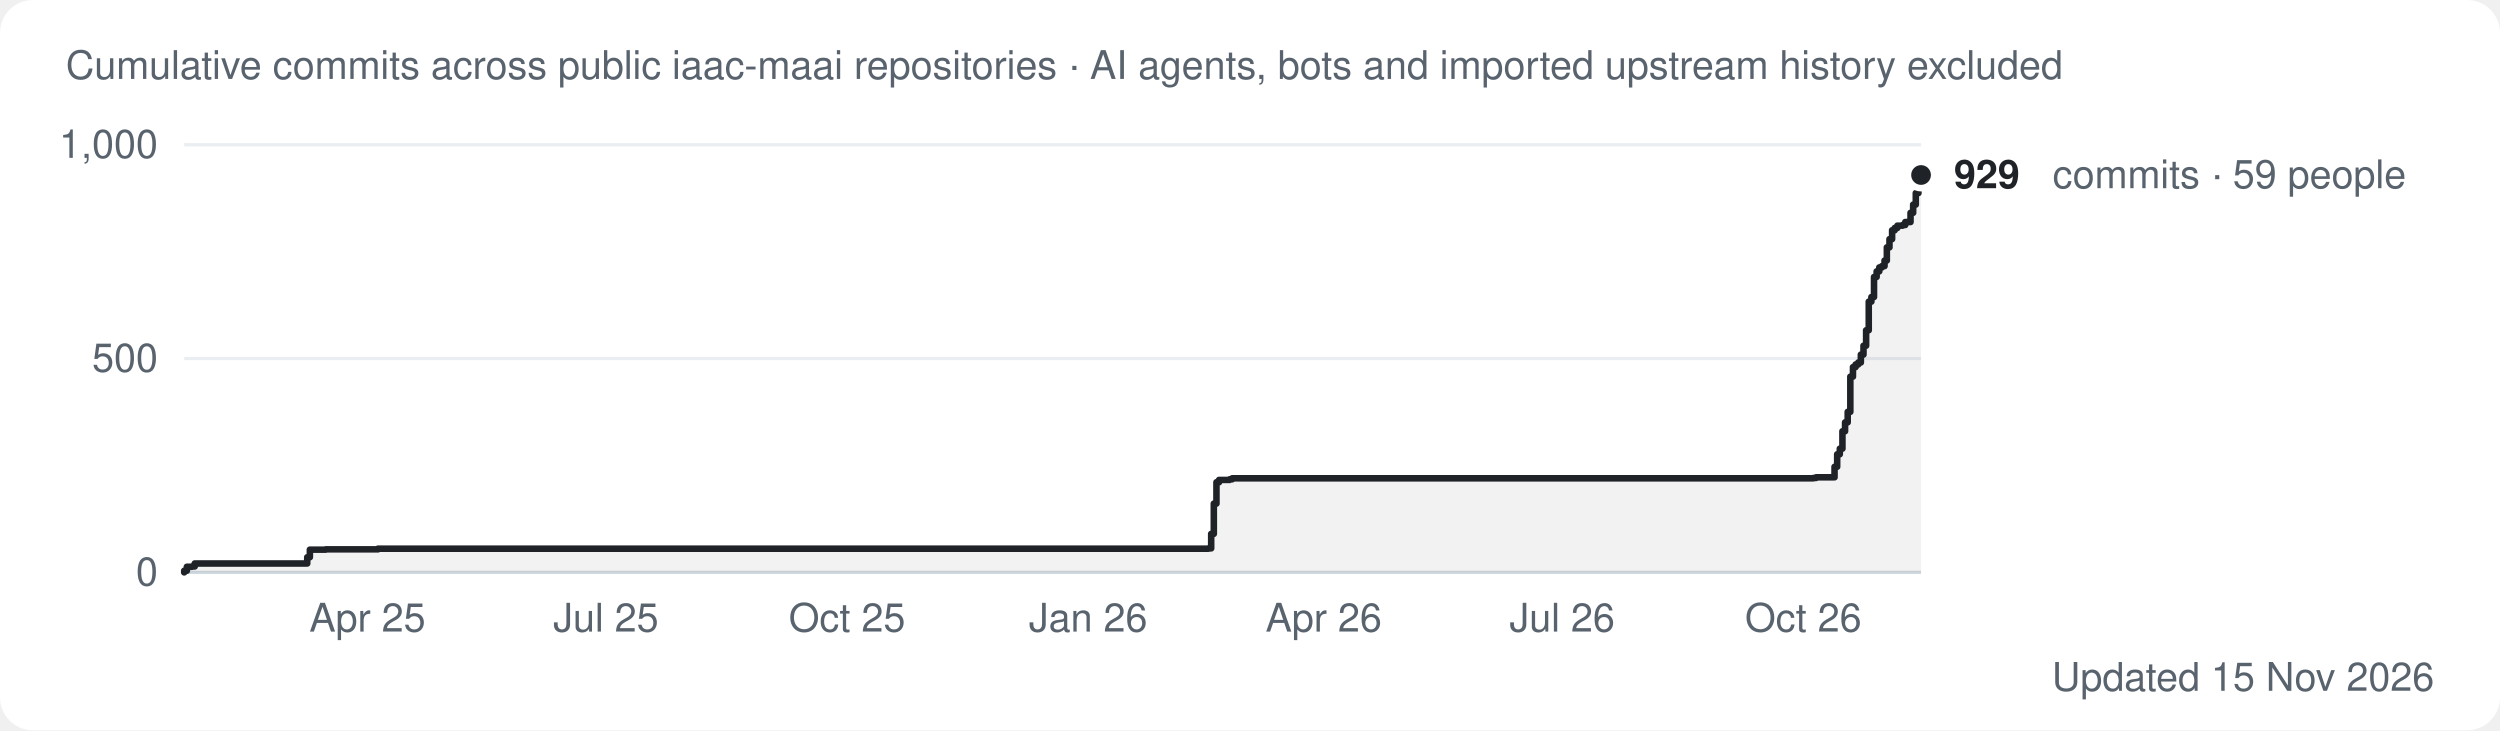
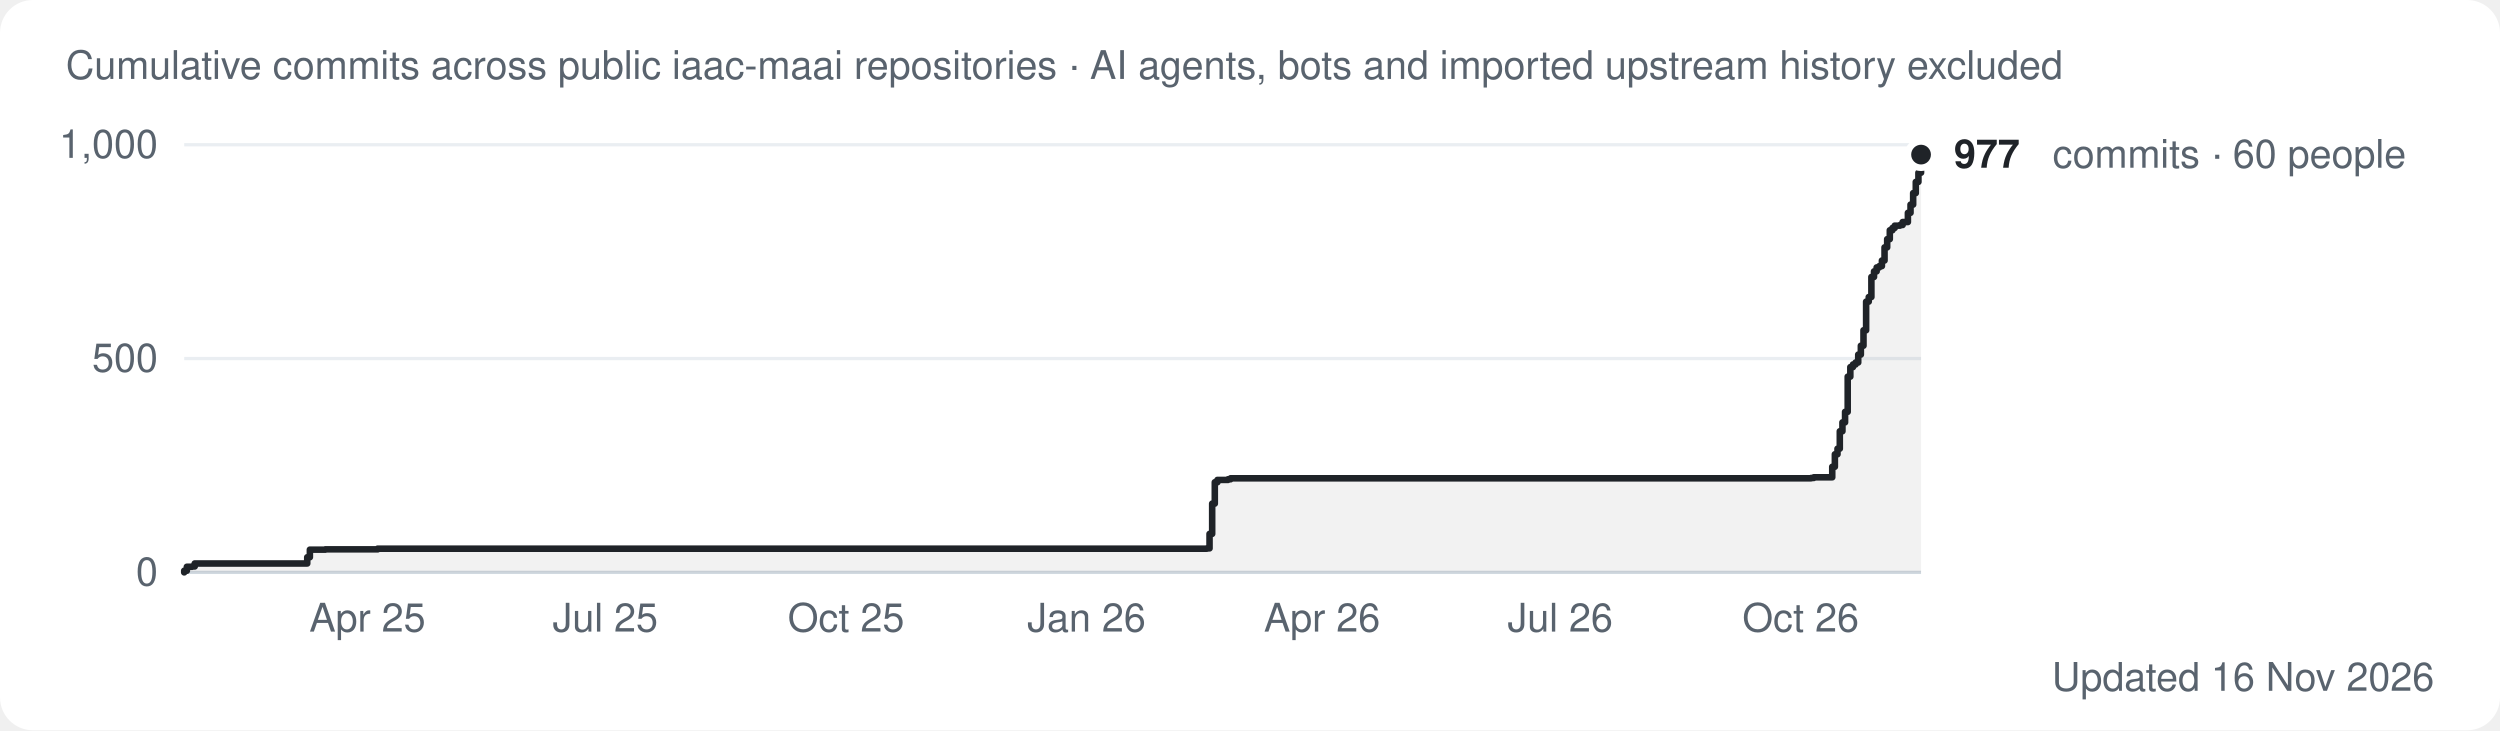
<svg xmlns="http://www.w3.org/2000/svg" width="760" height="222" viewBox="0 0 760 222" role="img" aria-label="Cumulative commits over time across the iaac-maai organization">
  <style>
.bg{fill:#ffffff} .t1{fill:#1f2328} .t2{fill:#59636e} .grid{stroke:#eaeef2} .axis{stroke:#d1d9e0} .ring{stroke:#ffffff} .total{stroke:#1f2328} .totalf{fill:#1f2328} .area{fill:#1f2328;opacity:.06}
.s0{stroke:#2a78d6} .f0{fill:#2a78d6}
.s1{stroke:#eb6834} .f1{fill:#eb6834}
.s2{stroke:#1baf7a} .f2{fill:#1baf7a}
.s3{stroke:#eda100} .f3{fill:#eda100}
.s4{stroke:#e87ba4} .f4{fill:#e87ba4}
@media (prefers-color-scheme: dark){
  .bg{fill:#0d1117} .t1{fill:#e6edf3} .t2{fill:#9198a1} .grid{stroke:#1f252c} .axis{stroke:#30363d} .ring{stroke:#0d1117} .total{stroke:#e6edf3} .totalf{fill:#e6edf3} .area{fill:#e6edf3;opacity:.08}
  .s0{stroke:#3987e5} .f0{fill:#3987e5}
  .s1{stroke:#d95926} .f1{fill:#d95926}
  .s2{stroke:#199e70} .f2{fill:#199e70}
  .s3{stroke:#c98500} .f3{fill:#c98500}
  .s4{stroke:#d55181} .f4{fill:#d55181}
}
text{font-family:-apple-system,Segoe UI,Helvetica,Arial,sans-serif} .small{font-size:12px} .val{font-size:12px;font-weight:600}
.line{fill:none;stroke-width:2;stroke-linejoin:round;stroke-linecap:round}
</style>
  <rect class="bg" width="760" height="222" rx="10" />
  <text class="small t2" x="20" y="24">Cumulative commits across public iaac-maai repositories · AI agents, bots and imported upstream history excluded</text>
  <line class="axis" x1="56" x2="584" y1="174.0" y2="174.0" stroke-width="1" />
  <text class="small t2" x="48" y="178.0" text-anchor="end">0</text>
  <line class="grid" x1="56" x2="584" y1="109.0" y2="109.0" stroke-width="1" />
  <text class="small t2" x="48" y="113.0" text-anchor="end">500</text>
  <line class="grid" x1="56" x2="584" y1="44.0" y2="44.0" stroke-width="1" />
  <text class="small t2" x="48" y="48.0" text-anchor="end">1,000</text>
-   <polygon class="area" points="56.0,174.0 56.0,174.0 56.0,174.0 56.0,173.5 56.8,173.5 56.8,172.3 58.4,172.3 58.4,172.2 59.2,172.2 59.2,171.3 93.4,171.3 93.4,169.4 94.2,169.4 94.2,167.1 99.0,167.1 99.0,167.0 114.9,167.0 114.9,166.8 367.4,166.8 367.4,166.7 368.2,166.7 368.2,162.3 369.0,162.3 369.0,153.1 369.8,153.1 369.8,146.6 370.6,146.6 370.6,145.9 373.8,145.9 373.8,145.7 374.6,145.7 374.6,145.4 551.3,145.4 551.3,145.3 552.1,145.3 552.1,145.1 557.7,145.1 557.7,141.9 558.5,141.9 558.5,138.1 559.3,138.1 559.3,136.4 560.1,136.4 560.1,131.1 560.9,131.1 560.9,128.4 561.7,128.4 561.7,125.2 562.5,125.2 562.5,114.5 563.3,114.5 563.3,111.6 564.1,111.6 564.1,110.8 564.9,110.8 564.9,110.2 565.7,110.2 565.7,107.8 566.5,107.8 566.5,105.1 567.3,105.1 567.3,100.4 568.1,100.4 568.1,91.7 568.9,91.7 568.9,90.3 569.7,90.3 569.7,84.2 570.5,84.2 570.5,82.5 571.3,82.5 571.3,81.3 572.1,81.3 572.1,80.9 572.9,80.9 572.9,79.2 573.6,79.2 573.6,75.2 574.4,75.2 574.4,72.7 575.2,72.7 575.2,70.0 576.0,70.0 576.0,69.3 576.8,69.3 576.8,68.6 578.4,68.6 578.4,68.4 579.2,68.4 579.2,67.5 580.8,67.5 580.8,64.7 581.6,64.7 581.6,62.2 582.4,62.2 582.4,58.7 583.2,58.7 583.2,55.3 584.0,55.3 584.0,53.2 584.0,53.2 584.0,174.0" />
-   <polyline class="line total" points="56.0,174.0 56.0,174.0 56.0,173.5 56.8,173.5 56.8,172.3 58.4,172.3 58.4,172.2 59.2,172.2 59.2,171.3 93.4,171.3 93.4,169.4 94.2,169.4 94.2,167.1 99.0,167.1 99.0,167.0 114.9,167.0 114.9,166.8 367.4,166.8 367.4,166.7 368.2,166.7 368.2,162.3 369.0,162.3 369.0,153.1 369.8,153.1 369.8,146.6 370.6,146.6 370.6,145.9 373.8,145.9 373.8,145.7 374.6,145.7 374.6,145.4 551.3,145.4 551.3,145.3 552.1,145.3 552.1,145.1 557.7,145.1 557.7,141.9 558.5,141.9 558.5,138.1 559.3,138.1 559.3,136.4 560.1,136.4 560.1,131.1 560.9,131.1 560.9,128.4 561.7,128.4 561.7,125.2 562.5,125.2 562.5,114.5 563.3,114.5 563.3,111.6 564.1,111.6 564.1,110.8 564.9,110.8 564.9,110.2 565.7,110.2 565.7,107.8 566.5,107.8 566.5,105.1 567.3,105.1 567.3,100.4 568.1,100.4 568.1,91.7 568.9,91.7 568.9,90.3 569.7,90.3 569.7,84.2 570.5,84.2 570.5,82.5 571.3,82.5 571.3,81.3 572.1,81.3 572.1,80.9 572.9,80.9 572.9,79.2 573.6,79.2 573.6,75.2 574.4,75.2 574.4,72.7 575.2,72.7 575.2,70.0 576.0,70.0 576.0,69.3 576.8,69.3 576.8,68.6 578.4,68.6 578.4,68.4 579.2,68.4 579.2,67.5 580.8,67.5 580.8,64.7 581.6,64.7 581.6,62.2 582.4,62.2 582.4,58.7 583.2,58.7 583.2,55.3 584.0,55.3 584.0,53.2 584.0,53.2" />
-   <circle class="totalf ring" cx="584.0" cy="53.2" r="4" stroke-width="2" />
-   <text class="val t1" x="594.0" y="57.2">929</text>
-   <text class="small t2" x="624.0" y="57.2">commits · 59 people</text>
+   <polygon class="area" points="56.0,174.0 56.0,174.0 56.0,174.0 56.0,173.5 56.8,173.5 56.8,172.3 58.4,172.3 58.4,172.2 59.2,172.2 59.2,171.3 93.4,171.3 93.4,169.4 94.2,169.4 94.2,167.1 98.9,167.1 98.9,167.0 114.8,167.0 114.8,166.8 366.9,166.8 366.9,166.7 367.7,166.7 367.7,162.3 368.5,162.3 368.5,153.1 369.3,153.1 369.3,146.6 370.1,146.6 370.1,145.9 373.3,145.9 373.3,145.7 374.1,145.7 374.1,145.4 550.6,145.4 550.6,145.3 551.4,145.3 551.4,145.1 557.0,145.1 557.0,141.9 557.8,141.9 557.8,138.1 558.6,138.1 558.6,136.4 559.3,136.4 559.3,131.1 560.1,131.1 560.1,128.4 560.9,128.4 560.9,125.2 561.7,125.2 561.7,114.5 562.5,114.5 562.5,111.6 563.3,111.6 563.3,110.8 564.1,110.8 564.1,110.2 564.9,110.2 564.9,107.8 565.7,107.8 565.7,105.1 566.5,105.1 566.5,100.4 567.3,100.4 567.3,91.7 568.1,91.7 568.1,90.3 568.9,90.3 568.9,84.2 569.7,84.2 569.7,82.5 570.5,82.5 570.5,81.3 571.3,81.3 571.3,80.9 572.1,80.9 572.1,79.2 572.9,79.2 572.9,75.2 573.7,75.2 573.7,72.7 574.5,72.7 574.5,70.0 575.3,70.0 575.3,69.3 576.0,69.3 576.0,68.6 577.6,68.6 577.6,68.4 578.4,68.4 578.4,67.5 580.0,67.5 580.0,64.7 580.8,64.7 580.8,62.2 581.6,62.2 581.6,58.7 582.4,58.7 582.4,55.3 583.2,55.3 583.2,52.5 584.0,52.5 584.0,47.0 584.0,47.0 584.0,174.0" />
+   <polyline class="line total" points="56.0,174.0 56.0,174.0 56.0,173.5 56.8,173.5 56.8,172.3 58.4,172.3 58.4,172.2 59.2,172.2 59.2,171.3 93.4,171.3 93.4,169.4 94.2,169.4 94.2,167.1 98.9,167.1 98.9,167.0 114.8,167.0 114.8,166.8 366.9,166.8 366.9,166.7 367.7,166.7 367.7,162.3 368.5,162.3 368.5,153.1 369.3,153.1 369.3,146.6 370.1,146.6 370.1,145.9 373.3,145.9 373.3,145.7 374.1,145.7 374.1,145.4 550.6,145.4 550.6,145.3 551.4,145.3 551.4,145.1 557.0,145.1 557.0,141.9 557.8,141.9 557.8,138.1 558.6,138.1 558.6,136.4 559.3,136.4 559.3,131.1 560.1,131.1 560.1,128.4 560.9,128.4 560.9,125.2 561.7,125.2 561.7,114.5 562.5,114.5 562.5,111.6 563.3,111.6 563.3,110.8 564.1,110.8 564.1,110.2 564.9,110.2 564.9,107.8 565.7,107.8 565.7,105.1 566.5,105.1 566.5,100.4 567.3,100.4 567.3,91.7 568.1,91.7 568.1,90.3 568.9,90.3 568.9,84.2 569.7,84.2 569.7,82.5 570.5,82.5 570.5,81.3 571.3,81.3 571.3,80.9 572.1,80.9 572.1,79.2 572.9,79.2 572.9,75.2 573.7,75.2 573.7,72.7 574.5,72.7 574.5,70.0 575.3,70.0 575.3,69.3 576.0,69.3 576.0,68.6 577.6,68.6 577.6,68.4 578.4,68.4 578.4,67.5 580.0,67.5 580.0,64.7 580.8,64.7 580.8,62.2 581.6,62.2 581.6,58.7 582.4,58.7 582.4,55.3 583.2,55.3 583.2,52.5 584.0,52.5 584.0,47.0 584.0,47.0" />
+   <circle class="totalf ring" cx="584.0" cy="47.0" r="4" stroke-width="2" />
+   <text class="val t1" x="594.0" y="51.0">977</text>
+   <text class="small t2" x="624.0" y="51.0">commits · 60 people</text>
  <text class="small t2" x="111.7" y="192.0" text-anchor="middle">Apr 25</text>
-   <text class="small t2" x="184.2" y="192.0" text-anchor="middle">Jul 25</text>
-   <text class="small t2" x="257.5" y="192.0" text-anchor="middle">Oct 25</text>
-   <text class="small t2" x="330.8" y="192.0" text-anchor="middle">Jan 26</text>
-   <text class="small t2" x="402.4" y="192.0" text-anchor="middle">Apr 26</text>
-   <text class="small t2" x="474.9" y="192.0" text-anchor="middle">Jul 26</text>
-   <text class="small t2" x="548.2" y="192.0" text-anchor="middle">Oct 26</text>
-   <text class="small t2" x="740" y="210" text-anchor="end">Updated 15 Nov 2026</text>
+   <text class="small t2" x="184.0" y="192.0" text-anchor="middle">Jul 25</text>
+   <text class="small t2" x="257.2" y="192.0" text-anchor="middle">Oct 25</text>
+   <text class="small t2" x="330.3" y="192.0" text-anchor="middle">Jan 26</text>
+   <text class="small t2" x="401.9" y="192.0" text-anchor="middle">Apr 26</text>
+   <text class="small t2" x="474.3" y="192.0" text-anchor="middle">Jul 26</text>
+   <text class="small t2" x="547.4" y="192.0" text-anchor="middle">Oct 26</text>
+   <text class="small t2" x="740" y="210" text-anchor="end">Updated 16 Nov 2026</text>
</svg>
